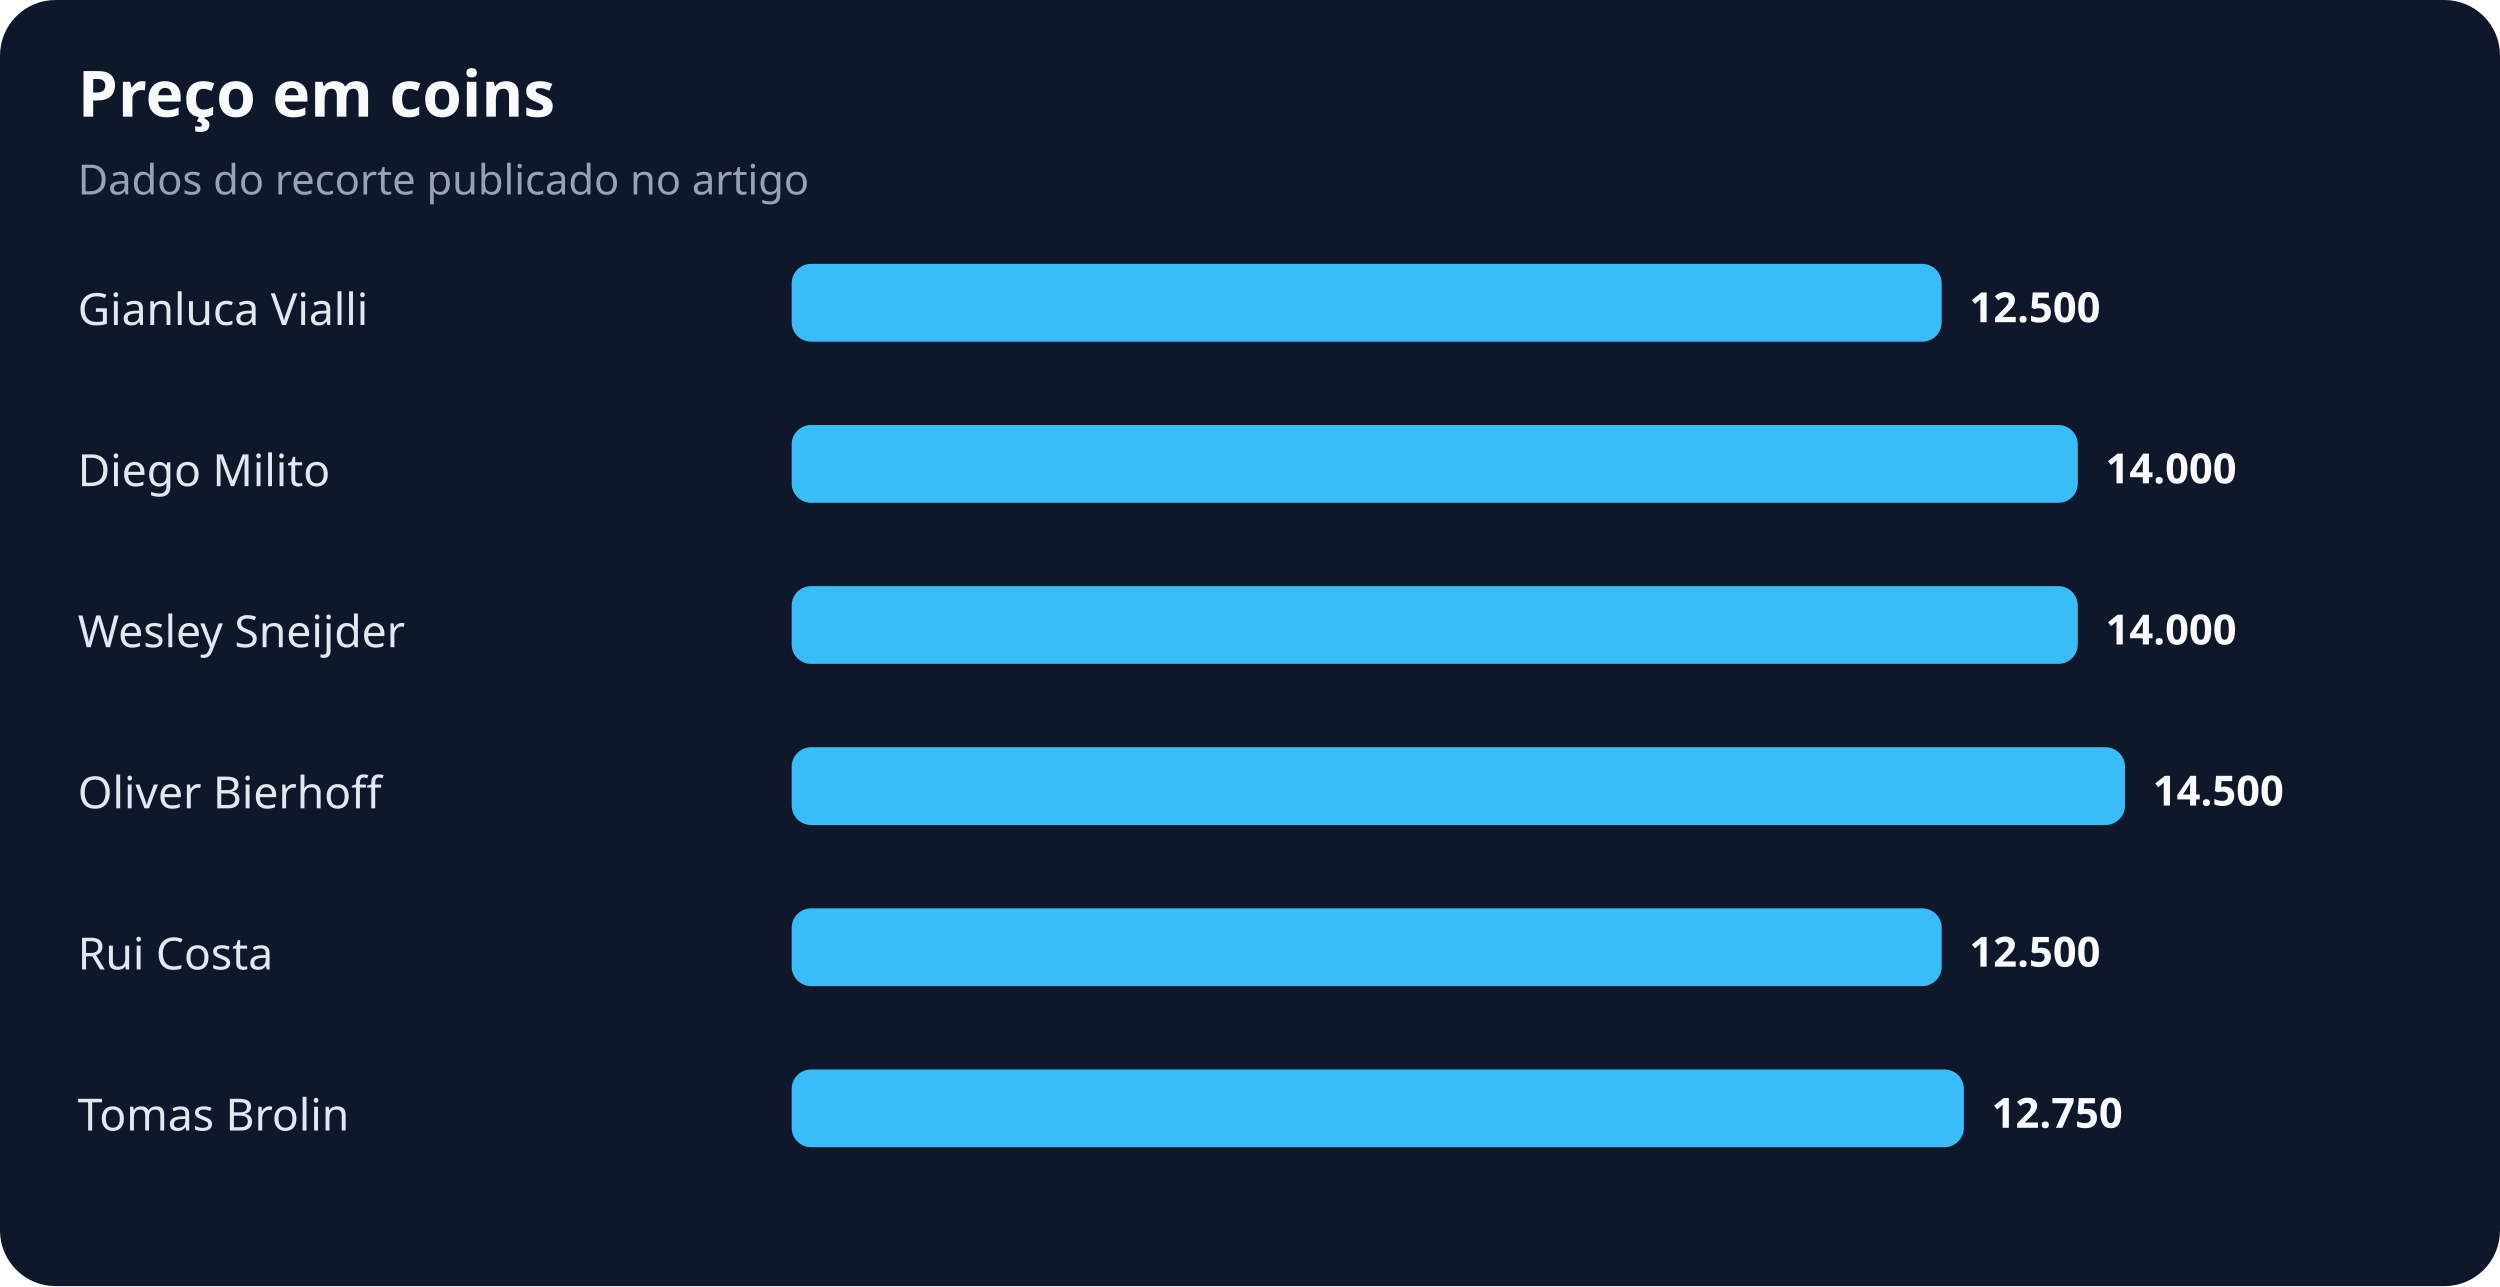
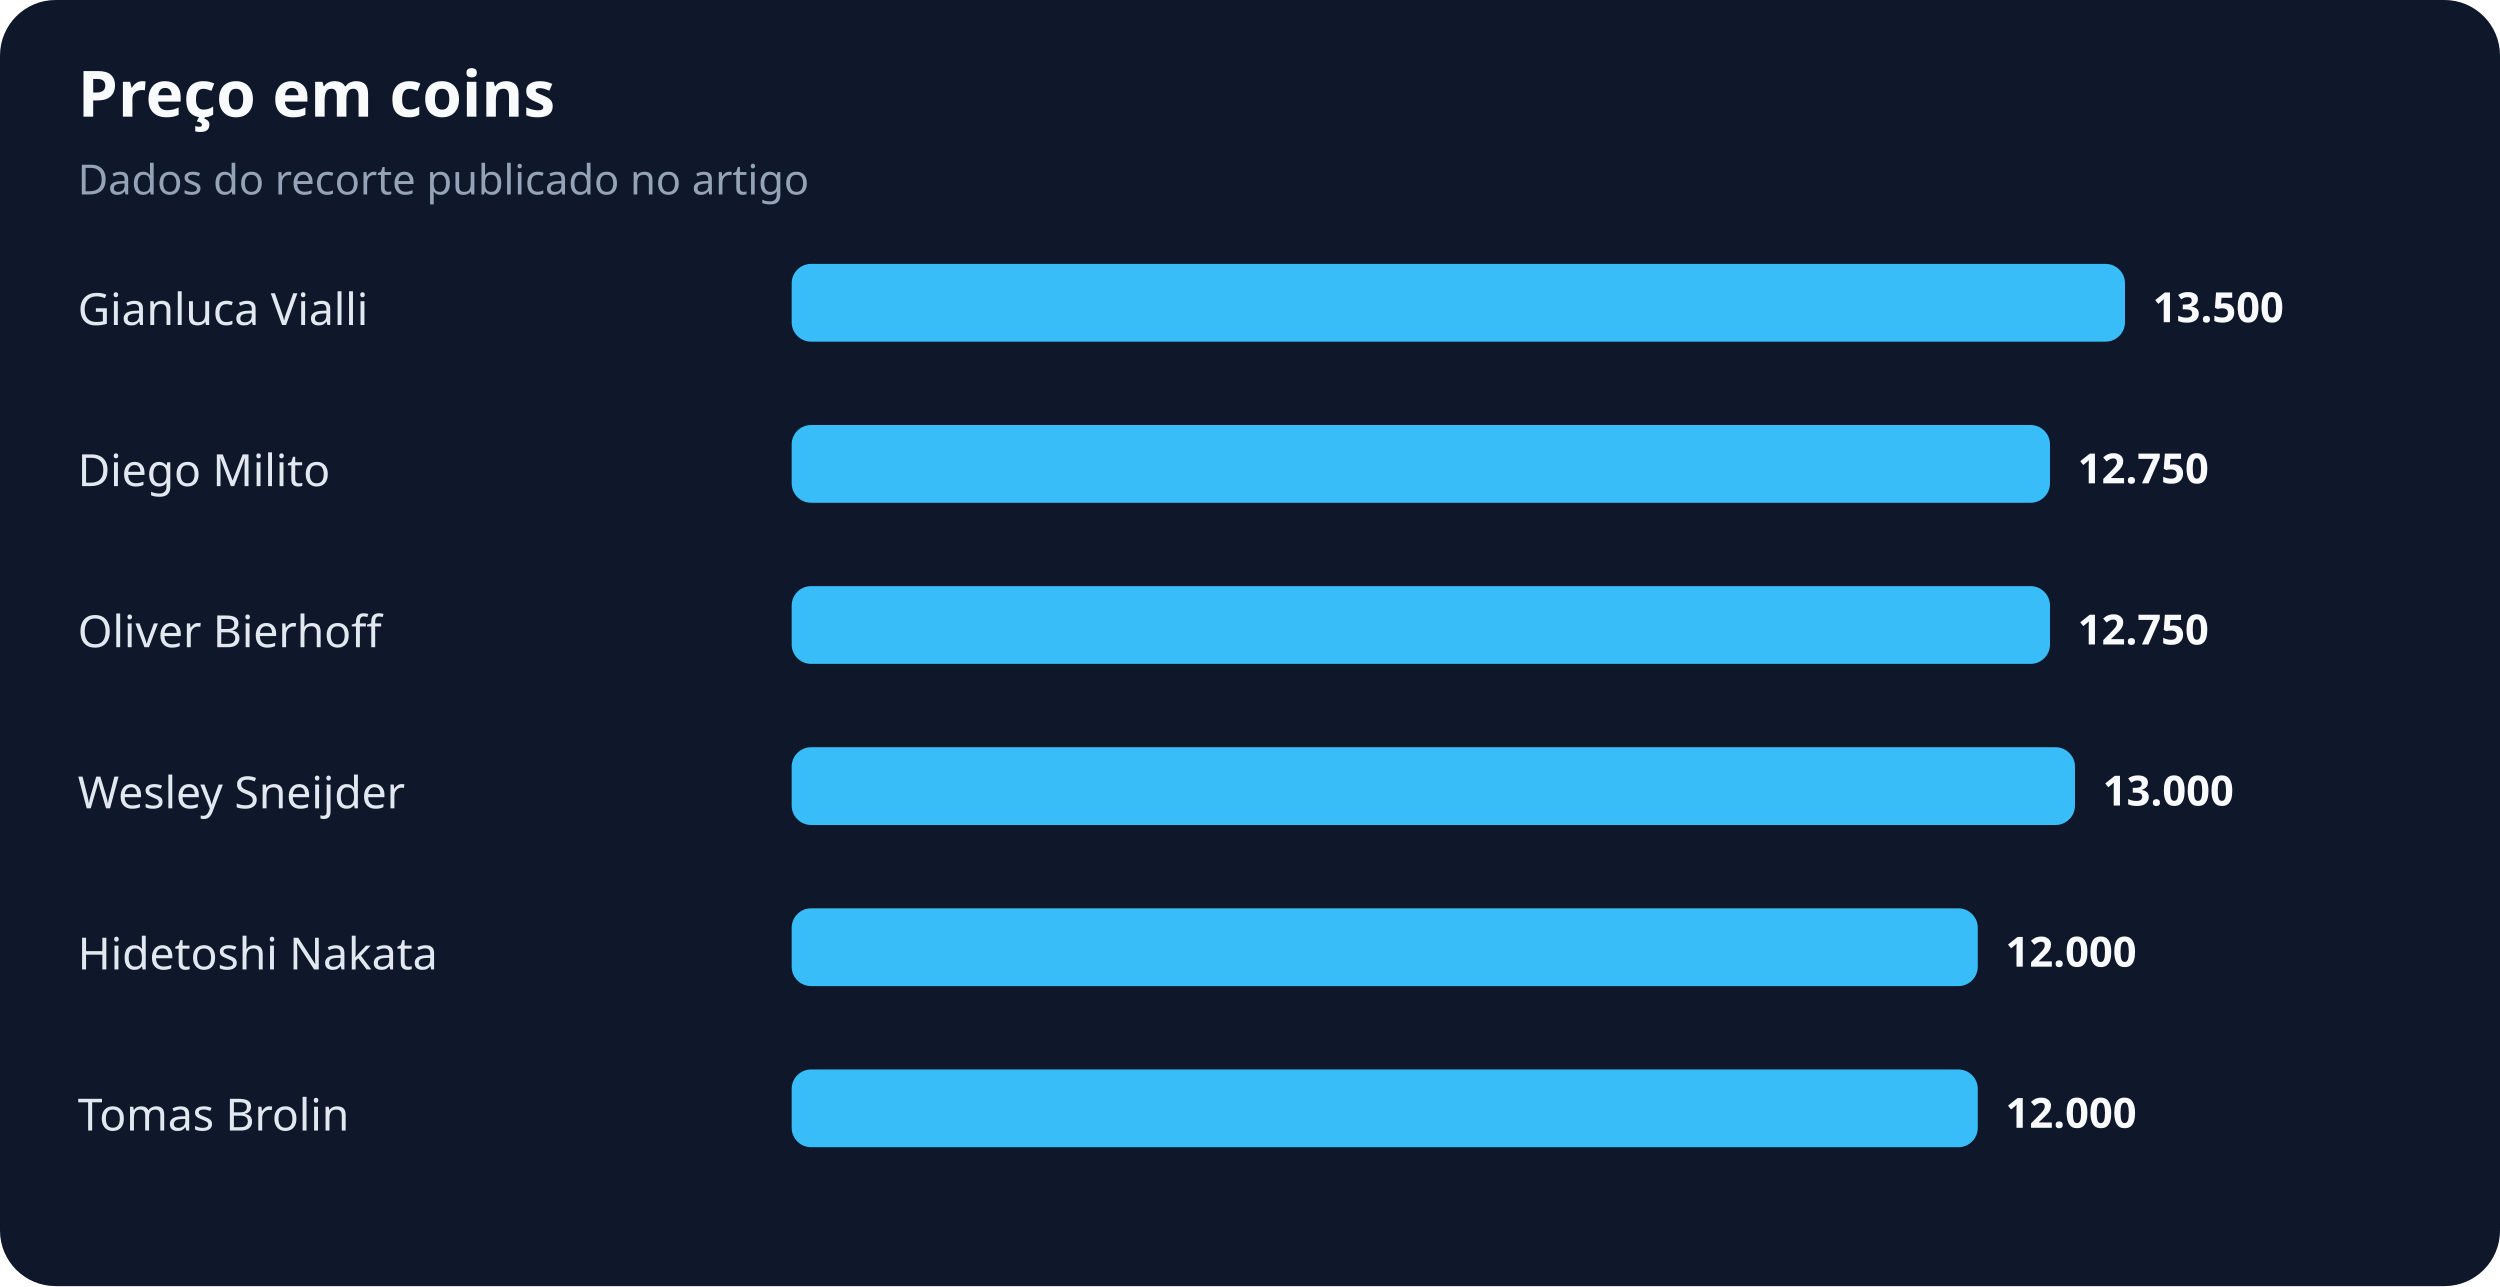
<svg xmlns="http://www.w3.org/2000/svg" width="900" height="463" viewBox="0 0 900 463" role="img" aria-labelledby="title desc">
  <rect width="100%" height="100%" rx="20" fill="#0f172a" />
  <text x="28" y="42" fill="#f8fafc" font-family="system-ui,sans-serif" font-size="23" font-weight="700">Preço em coins</text>
  <text x="28" y="70" fill="#94a3b8" font-family="system-ui,sans-serif" font-size="15">Dados do recorte publicado no artigo</text>
  <text x="28" y="117" fill="#e2e8f0" font-family="system-ui,sans-serif" font-size="16">Gianluca Vialli</text>
-   <rect x="285" y="95" width="414" height="28" rx="7" fill="#38bdf8" />
-   <text x="709" y="116" fill="#f8fafc" font-family="system-ui,sans-serif" font-size="15" font-weight="700">12.500</text>
+   <rect x="285" y="95" width="480" height="28" rx="7" fill="#38bdf8" />
+   <text x="775" y="116" fill="#f8fafc" font-family="system-ui,sans-serif" font-size="15" font-weight="700">13.500</text>
  <text x="28" y="175" fill="#e2e8f0" font-family="system-ui,sans-serif" font-size="16">Diego Milito</text>
-   <rect x="285" y="153" width="463" height="28" rx="7" fill="#38bdf8" />
-   <text x="758" y="174" fill="#f8fafc" font-family="system-ui,sans-serif" font-size="15" font-weight="700">14.000</text>
-   <text x="28" y="233" fill="#e2e8f0" font-family="system-ui,sans-serif" font-size="16">Wesley Sneijder</text>
-   <rect x="285" y="211" width="463" height="28" rx="7" fill="#38bdf8" />
-   <text x="758" y="232" fill="#f8fafc" font-family="system-ui,sans-serif" font-size="15" font-weight="700">14.000</text>
-   <text x="28" y="291" fill="#e2e8f0" font-family="system-ui,sans-serif" font-size="16">Oliver Bierhoff</text>
-   <rect x="285" y="269" width="480" height="28" rx="7" fill="#38bdf8" />
-   <text x="775" y="290" fill="#f8fafc" font-family="system-ui,sans-serif" font-size="15" font-weight="700">14.500</text>
-   <text x="28" y="349" fill="#e2e8f0" font-family="system-ui,sans-serif" font-size="16">Rui Costa</text>
-   <rect x="285" y="327" width="414" height="28" rx="7" fill="#38bdf8" />
-   <text x="709" y="348" fill="#f8fafc" font-family="system-ui,sans-serif" font-size="15" font-weight="700">12.500</text>
+   <rect x="285" y="153" width="453" height="28" rx="7" fill="#38bdf8" />
+   <text x="748" y="174" fill="#f8fafc" font-family="system-ui,sans-serif" font-size="15" font-weight="700">12.750</text>
+   <text x="28" y="233" fill="#e2e8f0" font-family="system-ui,sans-serif" font-size="16">Oliver Bierhoff</text>
+   <rect x="285" y="211" width="453" height="28" rx="7" fill="#38bdf8" />
+   <text x="748" y="232" fill="#f8fafc" font-family="system-ui,sans-serif" font-size="15" font-weight="700">12.750</text>
+   <text x="28" y="291" fill="#e2e8f0" font-family="system-ui,sans-serif" font-size="16">Wesley Sneijder</text>
+   <rect x="285" y="269" width="462" height="28" rx="7" fill="#38bdf8" />
+   <text x="757" y="290" fill="#f8fafc" font-family="system-ui,sans-serif" font-size="15" font-weight="700">13.000</text>
+   <text x="28" y="349" fill="#e2e8f0" font-family="system-ui,sans-serif" font-size="16">Hidetoshi Nakata</text>
+   <rect x="285" y="327" width="427" height="28" rx="7" fill="#38bdf8" />
+   <text x="722" y="348" fill="#f8fafc" font-family="system-ui,sans-serif" font-size="15" font-weight="700">12.000</text>
  <text x="28" y="407" fill="#e2e8f0" font-family="system-ui,sans-serif" font-size="16">Tomas Brolin</text>
-   <rect x="285" y="385" width="422" height="28" rx="7" fill="#38bdf8" />
-   <text x="717" y="406" fill="#f8fafc" font-family="system-ui,sans-serif" font-size="15" font-weight="700">12.750</text>
+   <rect x="285" y="385" width="427" height="28" rx="7" fill="#38bdf8" />
+   <text x="722" y="406" fill="#f8fafc" font-family="system-ui,sans-serif" font-size="15" font-weight="700">12.000</text>
</svg>
